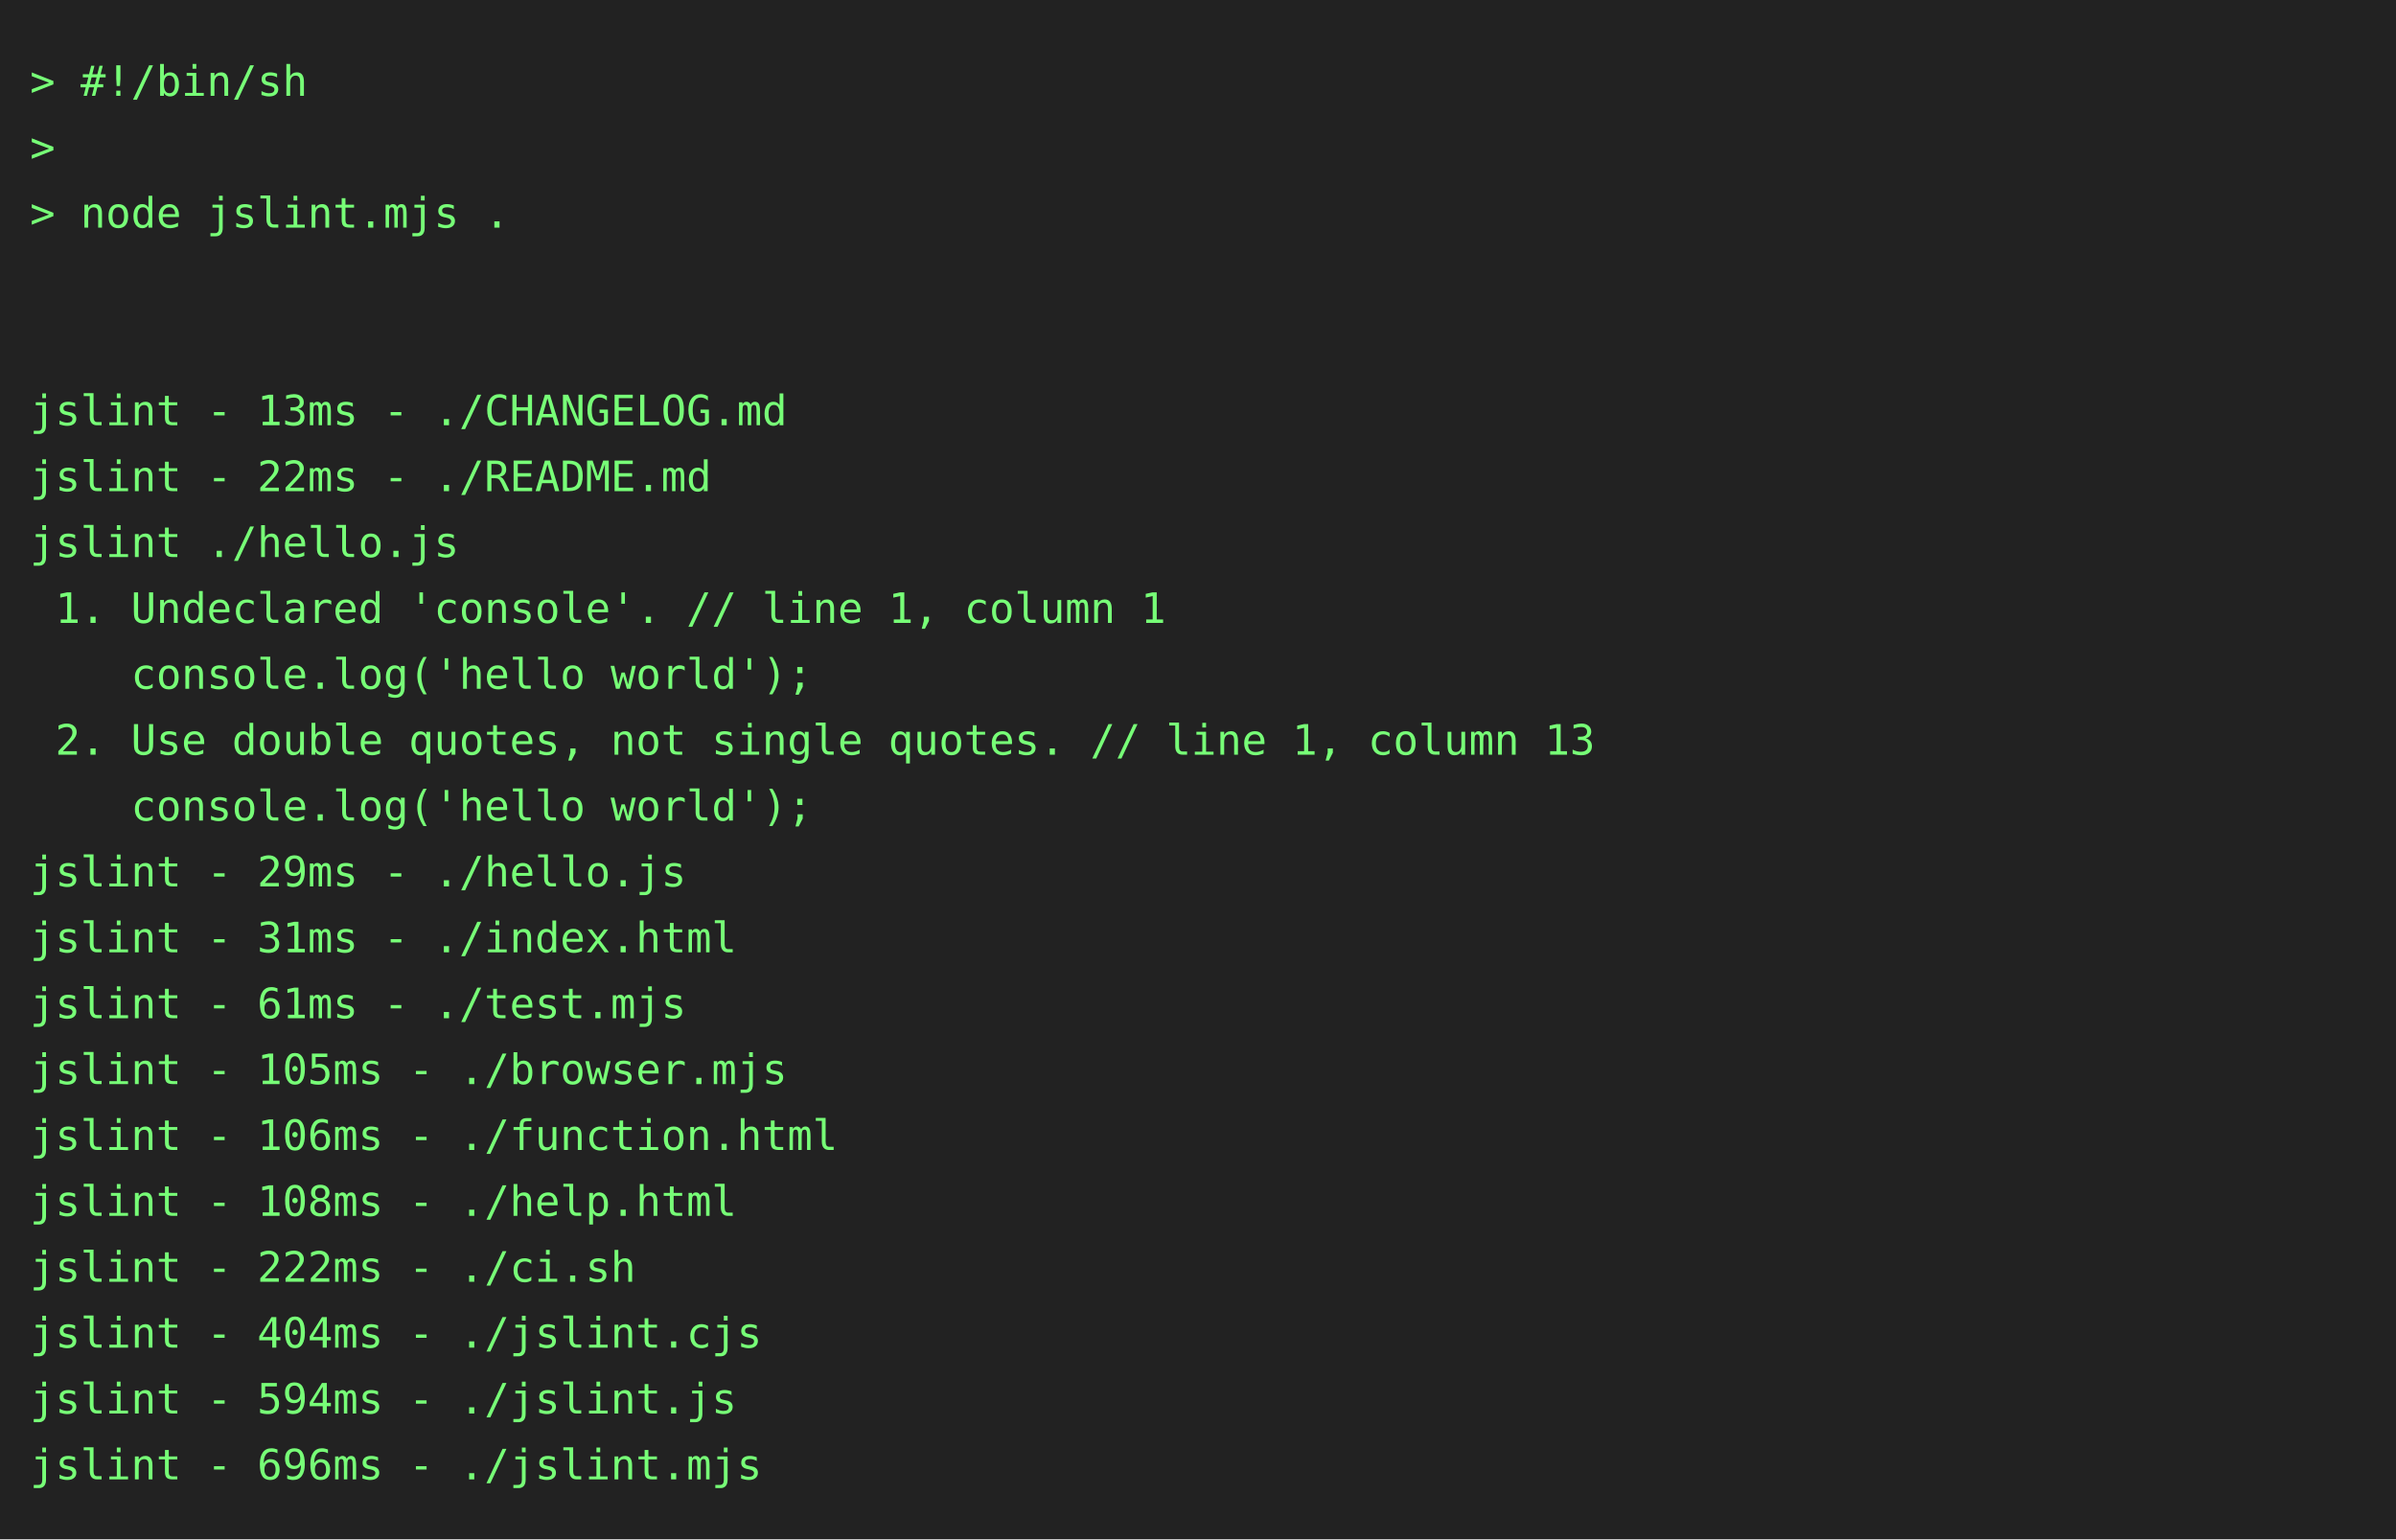
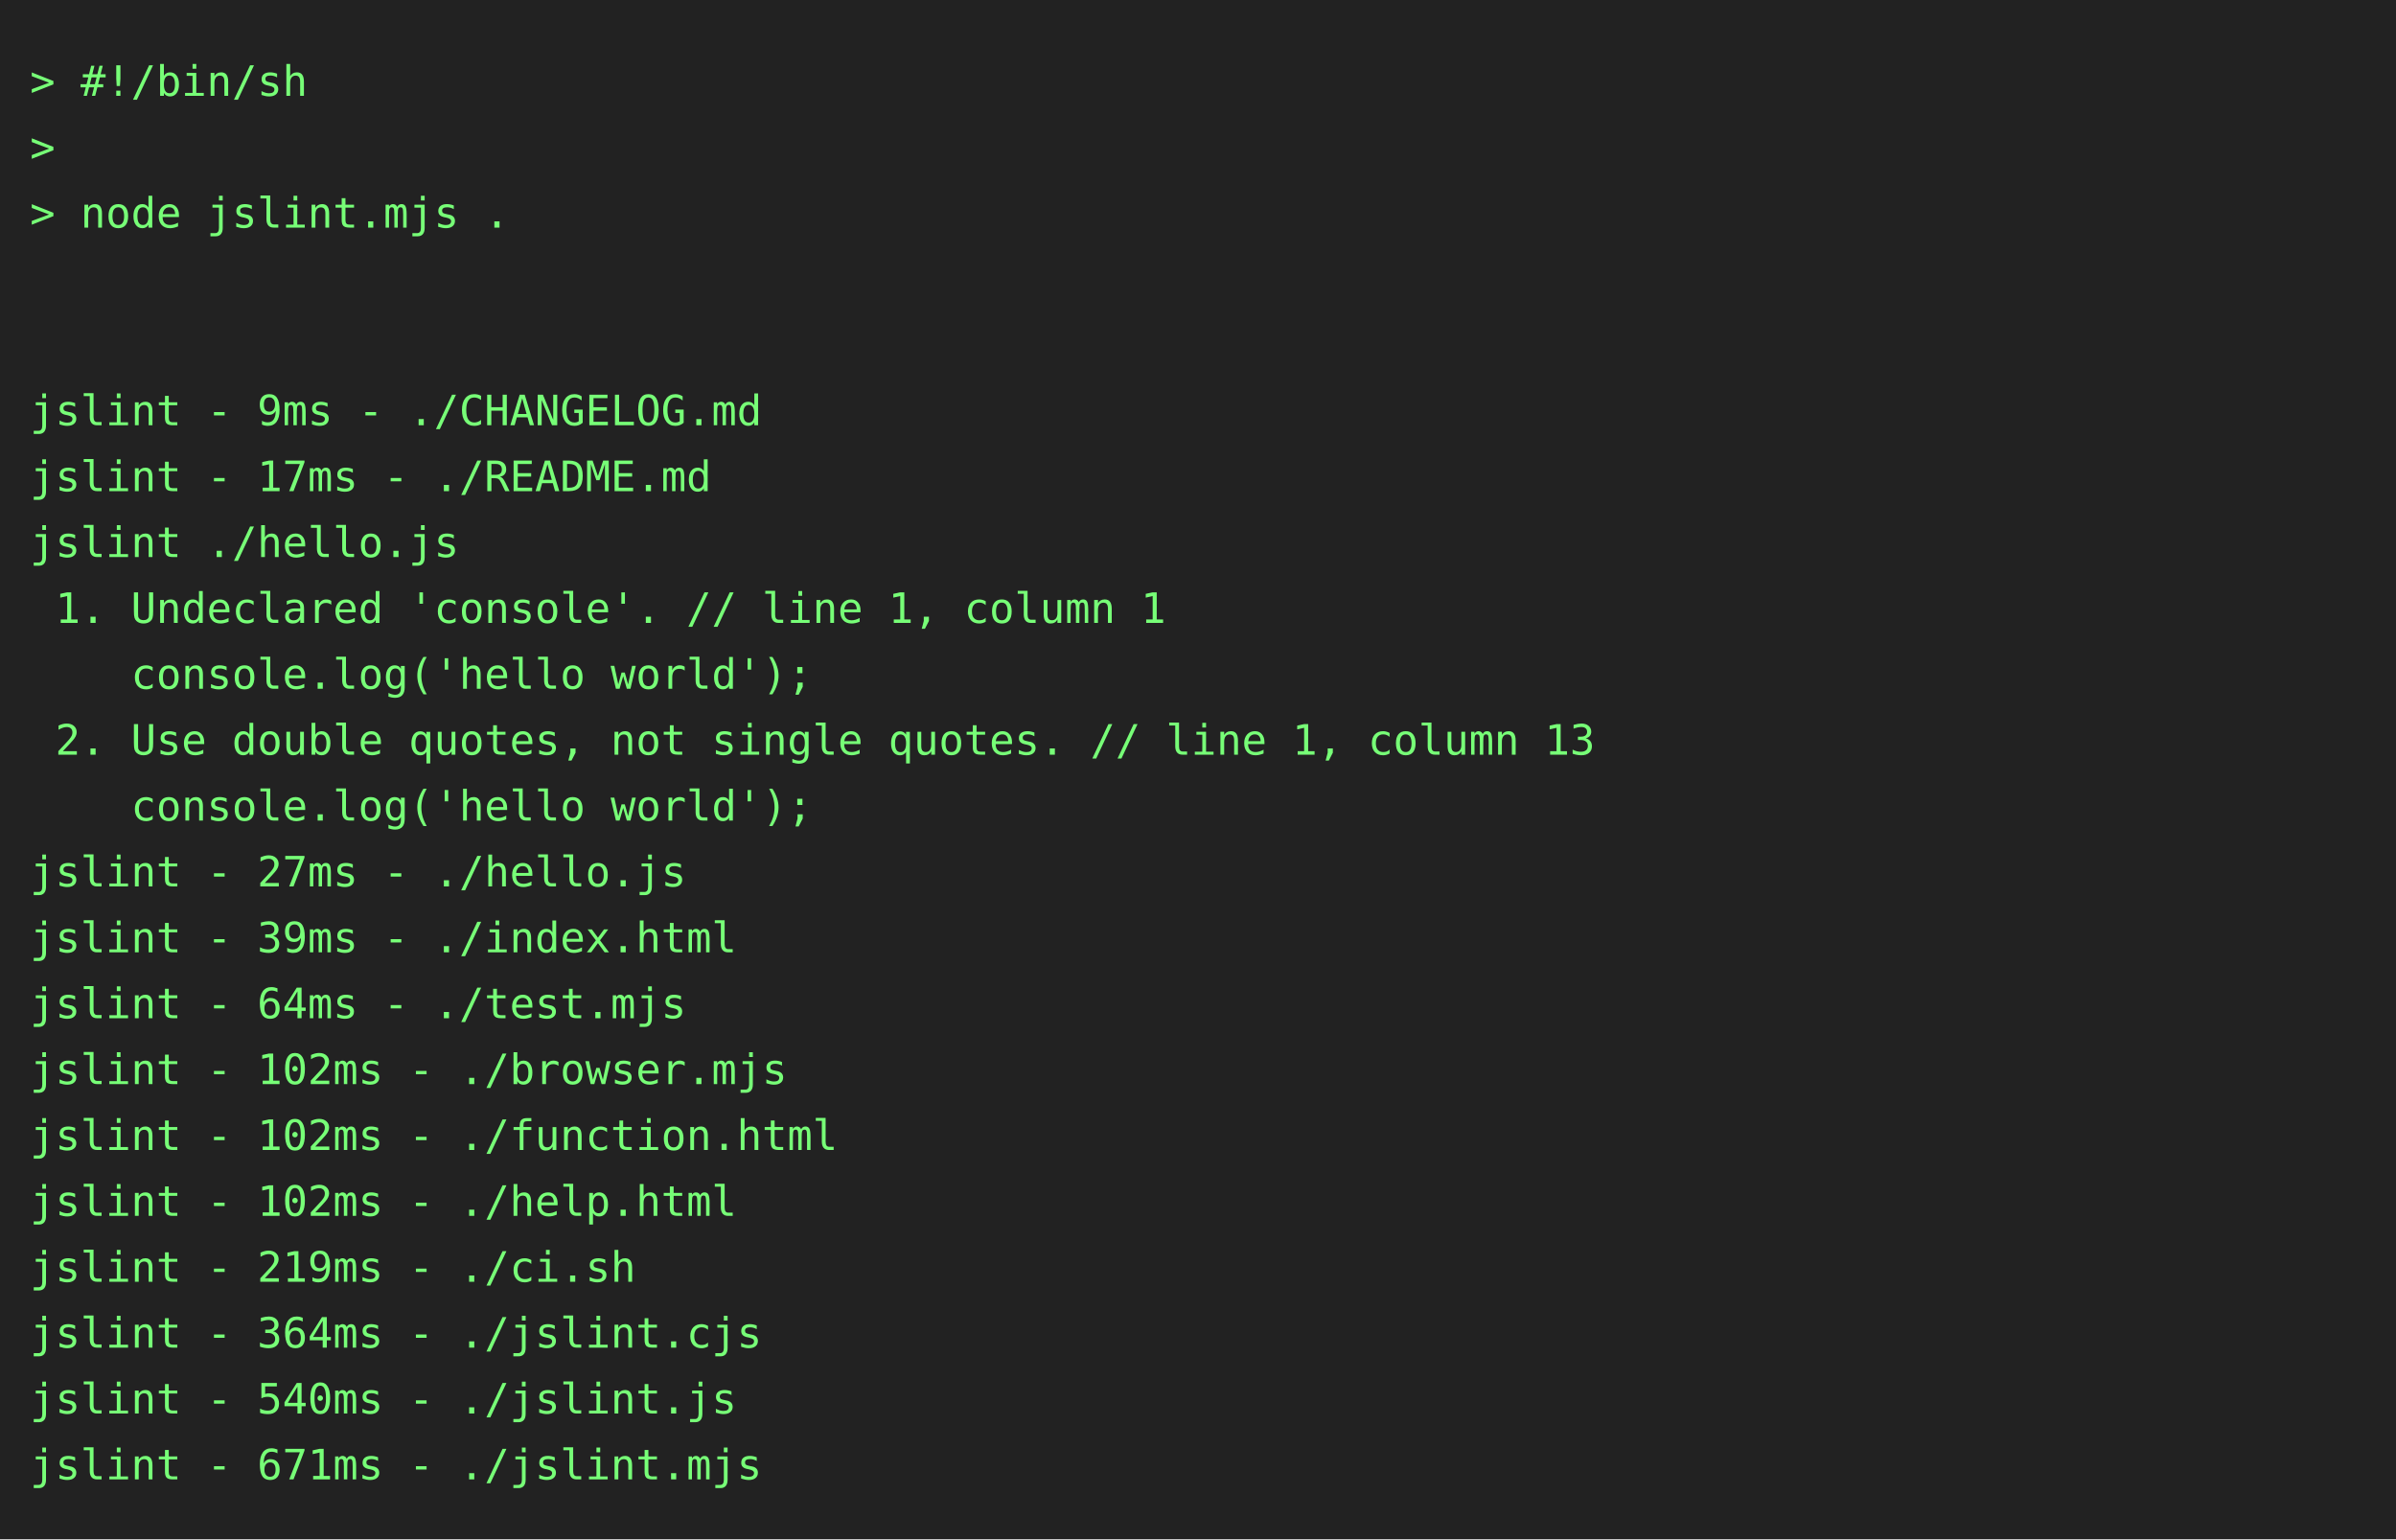
<svg xmlns="http://www.w3.org/2000/svg" height="514" width="800">
  <rect height="514" fill="#222" width="800" />
  <text fill="#7f7" font-family="consolas, menlo, monospace" font-size="14" xml:space="preserve">
    <tspan lengthAdjust="spacingAndGlyphs" textLength="768" x="10" y="32">&gt; #!/bin/sh                                                                                      </tspan>
    <tspan lengthAdjust="spacingAndGlyphs" textLength="768" x="10" y="54">&gt;                                                                                                </tspan>
    <tspan lengthAdjust="spacingAndGlyphs" textLength="768" x="10" y="76">&gt; node jslint.mjs .                                                                              </tspan>
    <tspan lengthAdjust="spacingAndGlyphs" textLength="768" x="10" y="98">                                                                                                 </tspan>
    <tspan lengthAdjust="spacingAndGlyphs" textLength="768" x="10" y="120">                                                                                                 </tspan>
-     <tspan lengthAdjust="spacingAndGlyphs" textLength="768" x="10" y="142">jslint - 13ms - ./CHANGELOG.md                                                                   </tspan>
-     <tspan lengthAdjust="spacingAndGlyphs" textLength="768" x="10" y="164">jslint - 22ms - ./README.md                                                                      </tspan>
+     <tspan lengthAdjust="spacingAndGlyphs" textLength="768" x="10" y="142">jslint - 9ms - ./CHANGELOG.md                                                                    </tspan>
+     <tspan lengthAdjust="spacingAndGlyphs" textLength="768" x="10" y="164">jslint - 17ms - ./README.md                                                                      </tspan>
    <tspan lengthAdjust="spacingAndGlyphs" textLength="768" x="10" y="186">jslint ./hello.js                                                                                </tspan>
    <tspan lengthAdjust="spacingAndGlyphs" textLength="768" x="10" y="208"> 1. Undeclared 'console'. // line 1, column 1                                                    </tspan>
    <tspan lengthAdjust="spacingAndGlyphs" textLength="768" x="10" y="230">    console.log('hello world');                                                                  </tspan>
    <tspan lengthAdjust="spacingAndGlyphs" textLength="768" x="10" y="252"> 2. Use double quotes, not single quotes. // line 1, column 13                                   </tspan>
    <tspan lengthAdjust="spacingAndGlyphs" textLength="768" x="10" y="274">    console.log('hello world');                                                                  </tspan>
-     <tspan lengthAdjust="spacingAndGlyphs" textLength="768" x="10" y="296">jslint - 29ms - ./hello.js                                                                       </tspan>
-     <tspan lengthAdjust="spacingAndGlyphs" textLength="768" x="10" y="318">jslint - 31ms - ./index.html                                                                     </tspan>
-     <tspan lengthAdjust="spacingAndGlyphs" textLength="768" x="10" y="340">jslint - 61ms - ./test.mjs                                                                       </tspan>
-     <tspan lengthAdjust="spacingAndGlyphs" textLength="768" x="10" y="362">jslint - 105ms - ./browser.mjs                                                                   </tspan>
-     <tspan lengthAdjust="spacingAndGlyphs" textLength="768" x="10" y="384">jslint - 106ms - ./function.html                                                                 </tspan>
-     <tspan lengthAdjust="spacingAndGlyphs" textLength="768" x="10" y="406">jslint - 108ms - ./help.html                                                                     </tspan>
-     <tspan lengthAdjust="spacingAndGlyphs" textLength="768" x="10" y="428">jslint - 222ms - ./ci.sh                                                                         </tspan>
-     <tspan lengthAdjust="spacingAndGlyphs" textLength="768" x="10" y="450">jslint - 404ms - ./jslint.cjs                                                                    </tspan>
-     <tspan lengthAdjust="spacingAndGlyphs" textLength="768" x="10" y="472">jslint - 594ms - ./jslint.js                                                                     </tspan>
-     <tspan lengthAdjust="spacingAndGlyphs" textLength="768" x="10" y="494">jslint - 696ms - ./jslint.mjs                                                                    </tspan>
+     <tspan lengthAdjust="spacingAndGlyphs" textLength="768" x="10" y="296">jslint - 27ms - ./hello.js                                                                       </tspan>
+     <tspan lengthAdjust="spacingAndGlyphs" textLength="768" x="10" y="318">jslint - 39ms - ./index.html                                                                     </tspan>
+     <tspan lengthAdjust="spacingAndGlyphs" textLength="768" x="10" y="340">jslint - 64ms - ./test.mjs                                                                       </tspan>
+     <tspan lengthAdjust="spacingAndGlyphs" textLength="768" x="10" y="362">jslint - 102ms - ./browser.mjs                                                                   </tspan>
+     <tspan lengthAdjust="spacingAndGlyphs" textLength="768" x="10" y="384">jslint - 102ms - ./function.html                                                                 </tspan>
+     <tspan lengthAdjust="spacingAndGlyphs" textLength="768" x="10" y="406">jslint - 102ms - ./help.html                                                                     </tspan>
+     <tspan lengthAdjust="spacingAndGlyphs" textLength="768" x="10" y="428">jslint - 219ms - ./ci.sh                                                                         </tspan>
+     <tspan lengthAdjust="spacingAndGlyphs" textLength="768" x="10" y="450">jslint - 364ms - ./jslint.cjs                                                                    </tspan>
+     <tspan lengthAdjust="spacingAndGlyphs" textLength="768" x="10" y="472">jslint - 540ms - ./jslint.js                                                                     </tspan>
+     <tspan lengthAdjust="spacingAndGlyphs" textLength="768" x="10" y="494">jslint - 671ms - ./jslint.mjs                                                                    </tspan>
  </text>
</svg>
